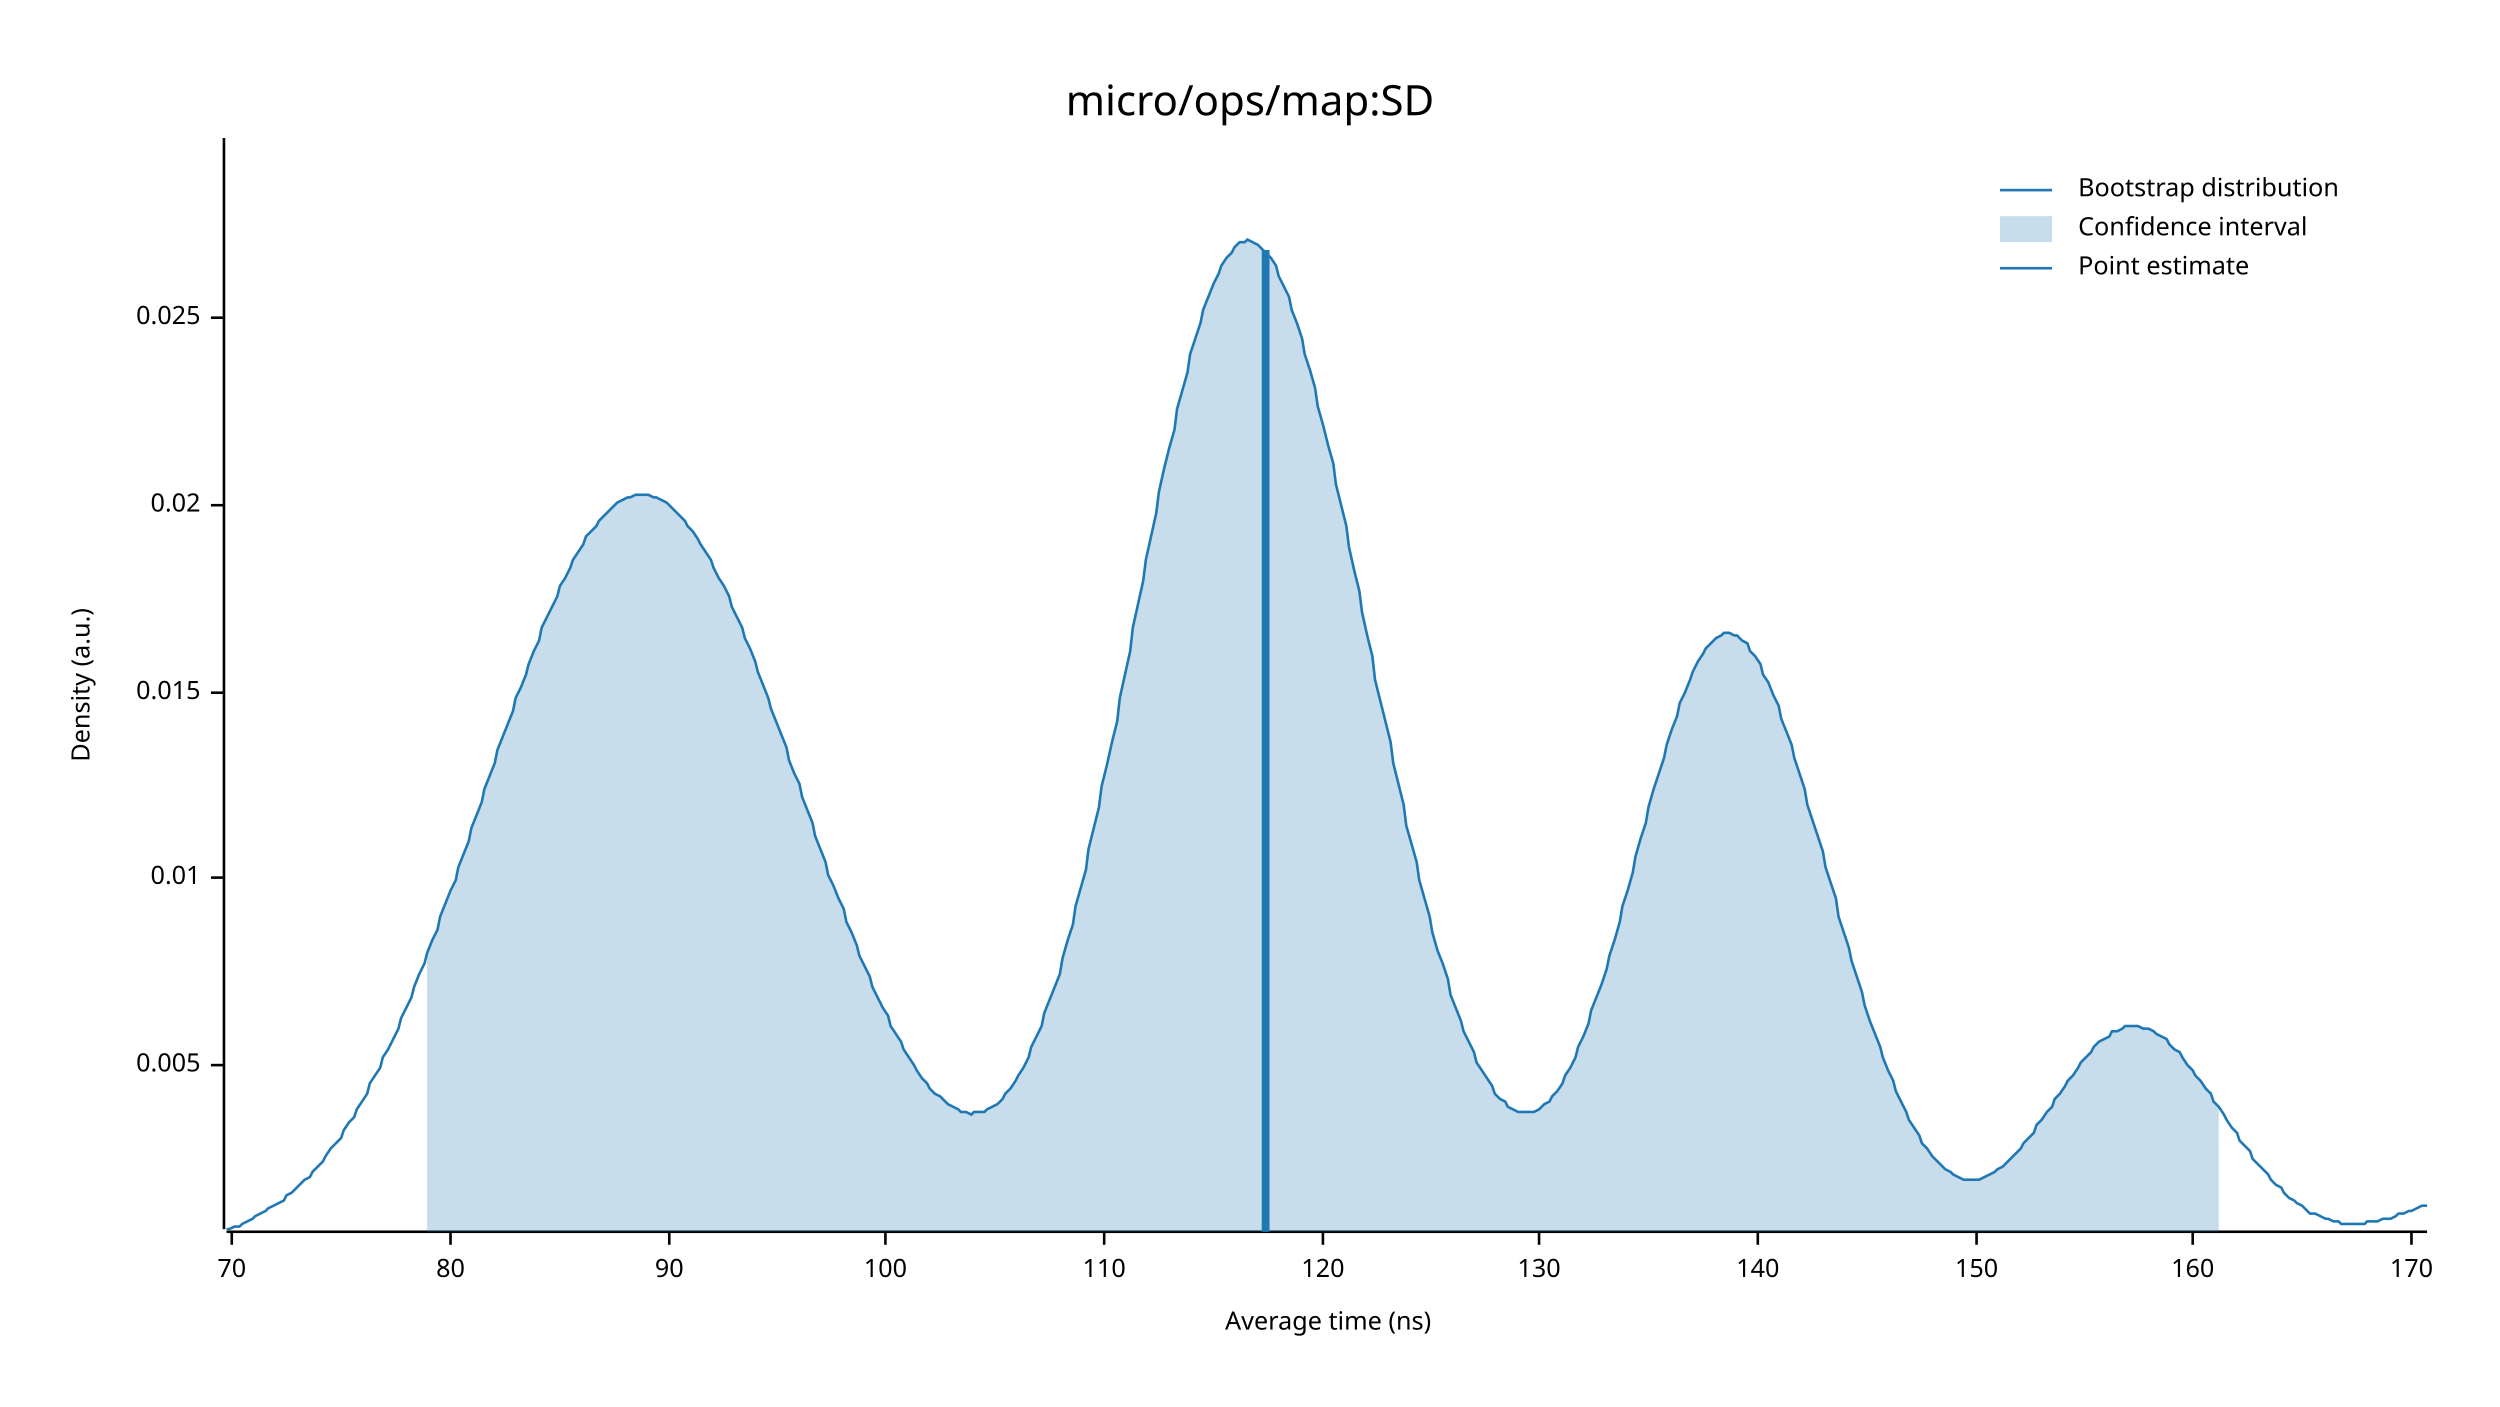
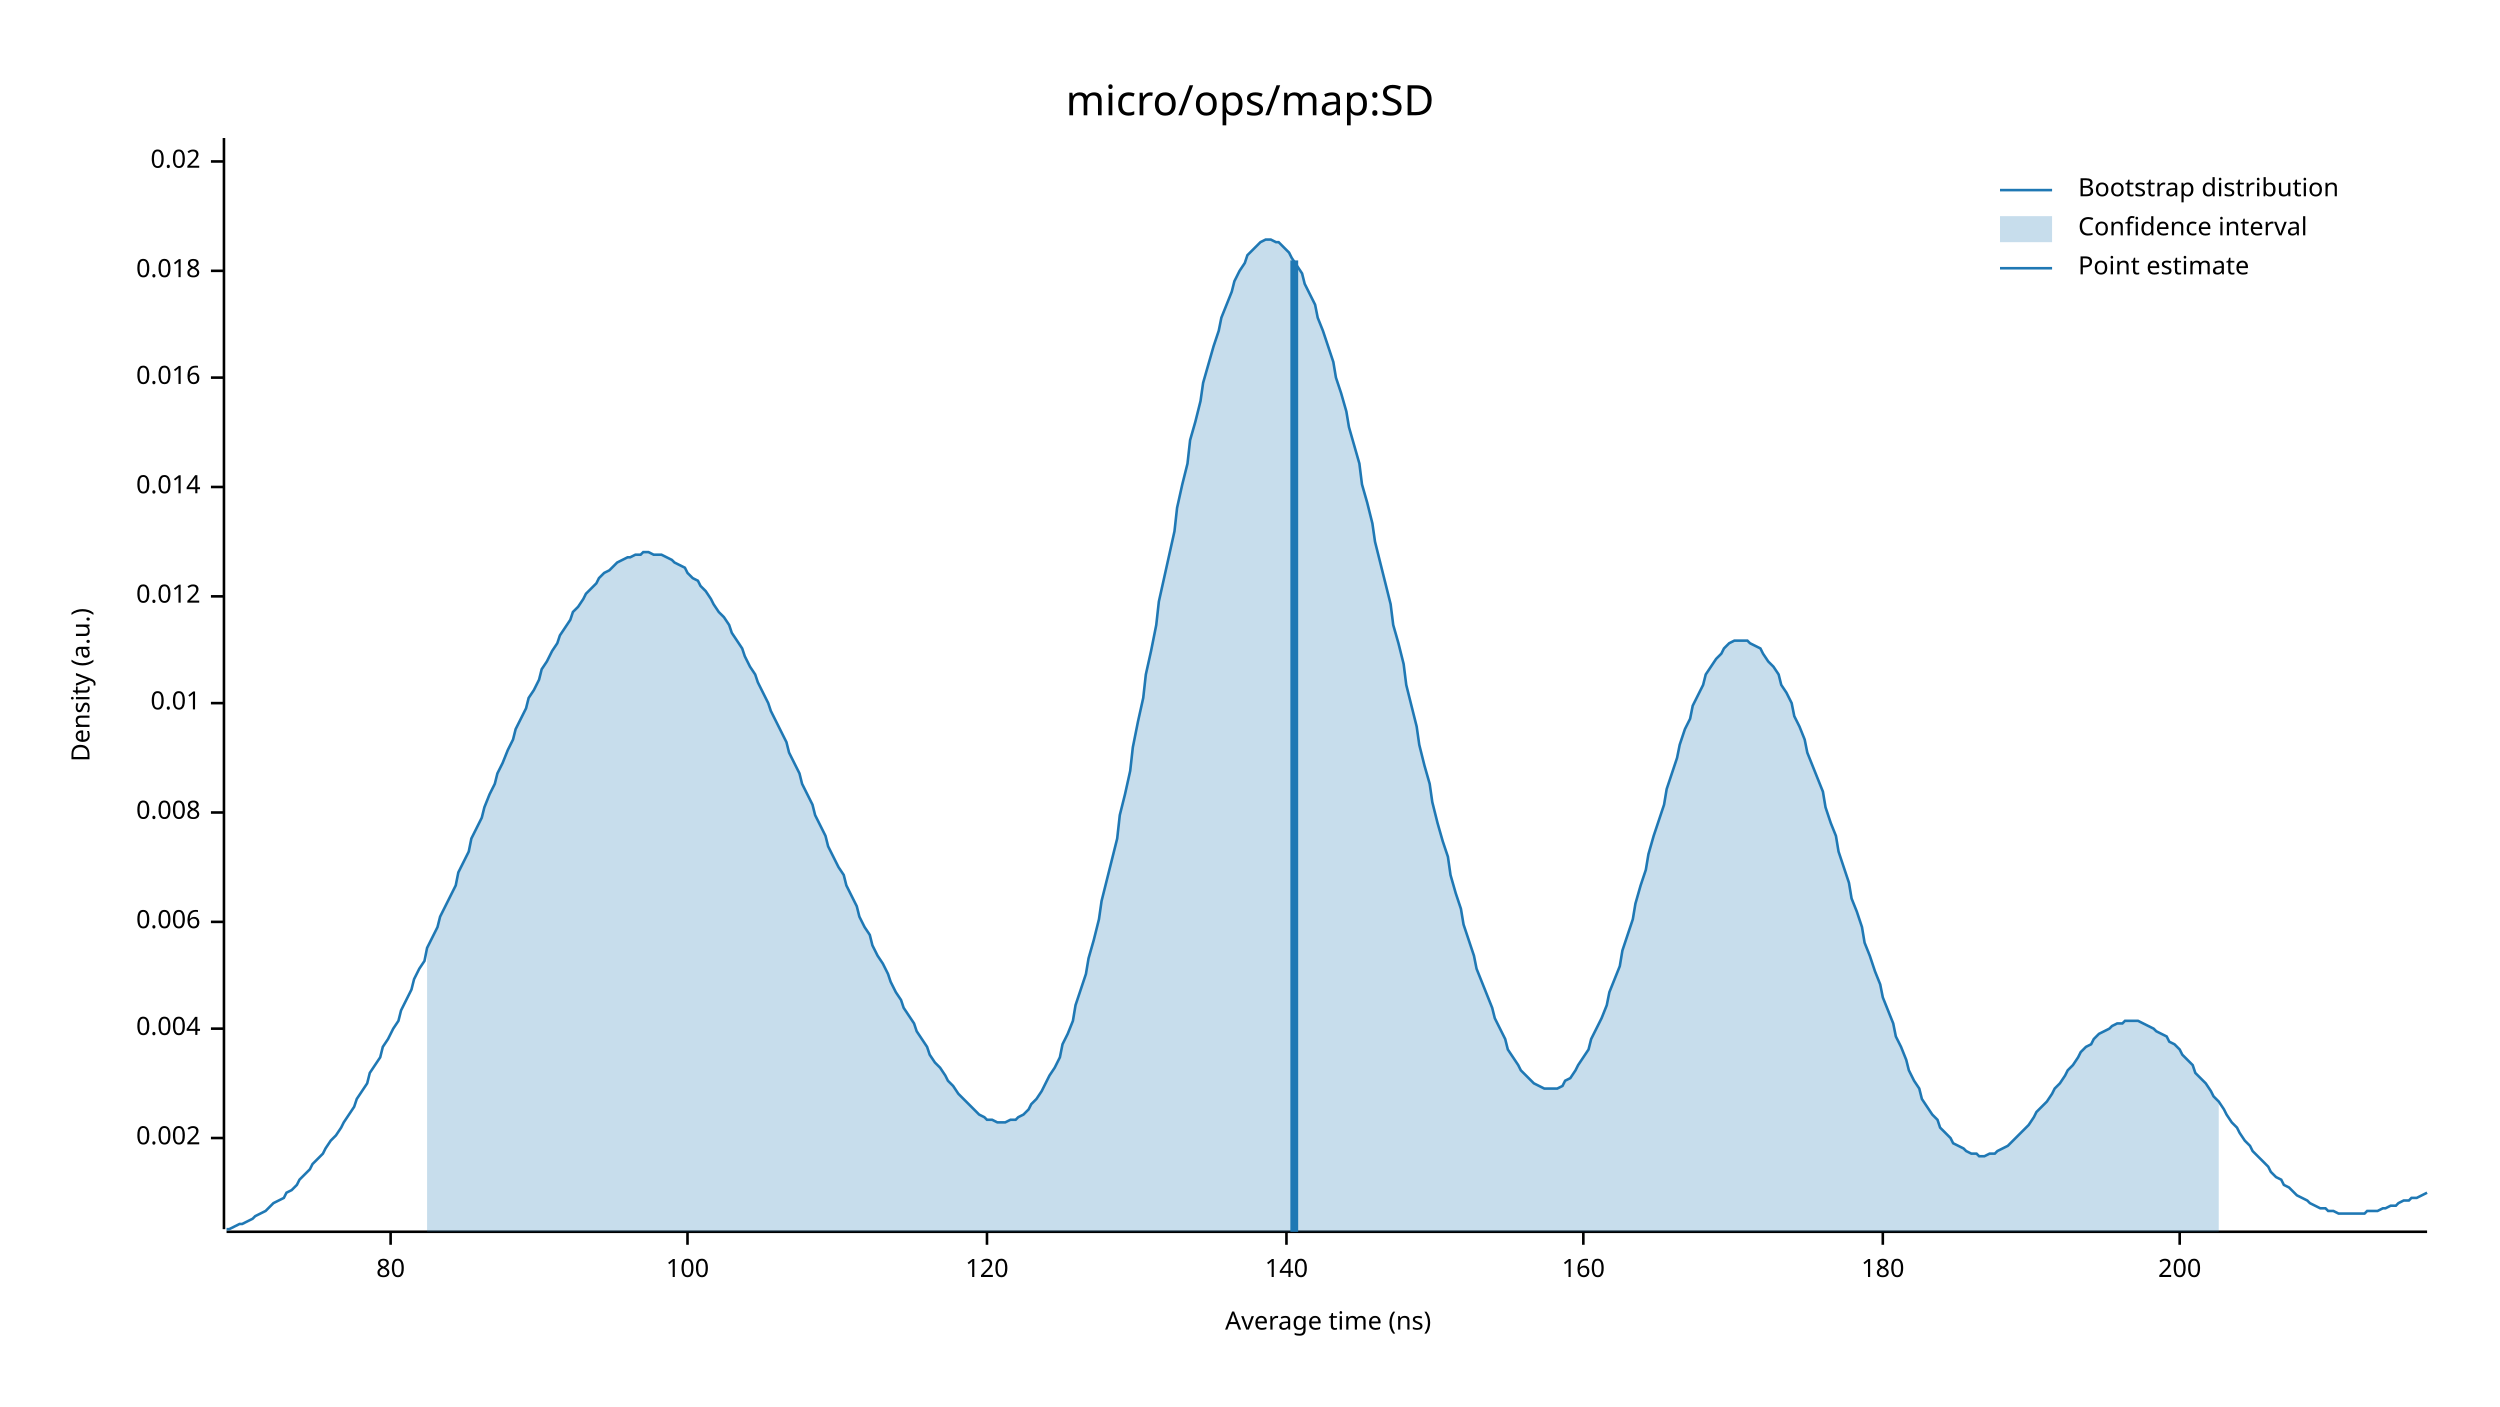
<svg xmlns="http://www.w3.org/2000/svg" width="960" height="540" viewBox="0 0 960 540">
  <text x="480" y="32" dy="0.76em" text-anchor="middle" font-family="sans-serif" font-size="16.129" opacity="1" fill="#000000">
micro/ops/map:SD
</text>
  <text x="27" y="263" dy="0.76em" text-anchor="middle" font-family="sans-serif" font-size="9.677" opacity="1" fill="#000000" transform="rotate(270, 27, 263)">
Density (a.u.)
</text>
  <text x="510" y="513" dy="-0.5ex" text-anchor="middle" font-family="sans-serif" font-size="9.677" opacity="1" fill="#000000">
Average time (ns)
</text>
  <polyline fill="none" opacity="1" stroke="#000000" stroke-width="1" points="86,53 86,472 " />
-   <text x="77" y="409" dy="0.5ex" text-anchor="end" font-family="sans-serif" font-size="9.677" opacity="1" fill="#000000">
- 0.005
+   <text x="77" y="437" dy="0.5ex" text-anchor="end" font-family="sans-serif" font-size="9.677" opacity="1" fill="#000000">
+ 0.002
</text>
-   <polyline fill="none" opacity="1" stroke="#000000" stroke-width="1" points="81,409 86,409 " />
-   <text x="77" y="337" dy="0.5ex" text-anchor="end" font-family="sans-serif" font-size="9.677" opacity="1" fill="#000000">
+   <polyline fill="none" opacity="1" stroke="#000000" stroke-width="1" points="81,437 86,437 " />
+   <text x="77" y="395" dy="0.5ex" text-anchor="end" font-family="sans-serif" font-size="9.677" opacity="1" fill="#000000">
+ 0.004
+ </text>
+   <polyline fill="none" opacity="1" stroke="#000000" stroke-width="1" points="81,395 86,395 " />
+   <text x="77" y="354" dy="0.5ex" text-anchor="end" font-family="sans-serif" font-size="9.677" opacity="1" fill="#000000">
+ 0.006
+ </text>
+   <polyline fill="none" opacity="1" stroke="#000000" stroke-width="1" points="81,354 86,354 " />
+   <text x="77" y="312" dy="0.5ex" text-anchor="end" font-family="sans-serif" font-size="9.677" opacity="1" fill="#000000">
+ 0.008
+ </text>
+   <polyline fill="none" opacity="1" stroke="#000000" stroke-width="1" points="81,312 86,312 " />
+   <text x="77" y="270" dy="0.5ex" text-anchor="end" font-family="sans-serif" font-size="9.677" opacity="1" fill="#000000">
0.01
</text>
-   <polyline fill="none" opacity="1" stroke="#000000" stroke-width="1" points="81,337 86,337 " />
-   <text x="77" y="266" dy="0.5ex" text-anchor="end" font-family="sans-serif" font-size="9.677" opacity="1" fill="#000000">
- 0.015
+   <polyline fill="none" opacity="1" stroke="#000000" stroke-width="1" points="81,270 86,270 " />
+   <text x="77" y="229" dy="0.5ex" text-anchor="end" font-family="sans-serif" font-size="9.677" opacity="1" fill="#000000">
+ 0.012
</text>
-   <polyline fill="none" opacity="1" stroke="#000000" stroke-width="1" points="81,266 86,266 " />
-   <text x="77" y="194" dy="0.5ex" text-anchor="end" font-family="sans-serif" font-size="9.677" opacity="1" fill="#000000">
+   <polyline fill="none" opacity="1" stroke="#000000" stroke-width="1" points="81,229 86,229 " />
+   <text x="77" y="187" dy="0.5ex" text-anchor="end" font-family="sans-serif" font-size="9.677" opacity="1" fill="#000000">
+ 0.014
+ </text>
+   <polyline fill="none" opacity="1" stroke="#000000" stroke-width="1" points="81,187 86,187 " />
+   <text x="77" y="145" dy="0.5ex" text-anchor="end" font-family="sans-serif" font-size="9.677" opacity="1" fill="#000000">
+ 0.016
+ </text>
+   <polyline fill="none" opacity="1" stroke="#000000" stroke-width="1" points="81,145 86,145 " />
+   <text x="77" y="104" dy="0.5ex" text-anchor="end" font-family="sans-serif" font-size="9.677" opacity="1" fill="#000000">
+ 0.018
+ </text>
+   <polyline fill="none" opacity="1" stroke="#000000" stroke-width="1" points="81,104 86,104 " />
+   <text x="77" y="62" dy="0.5ex" text-anchor="end" font-family="sans-serif" font-size="9.677" opacity="1" fill="#000000">
0.02
</text>
-   <polyline fill="none" opacity="1" stroke="#000000" stroke-width="1" points="81,194 86,194 " />
-   <text x="77" y="122" dy="0.5ex" text-anchor="end" font-family="sans-serif" font-size="9.677" opacity="1" fill="#000000">
- 0.025
- </text>
-   <polyline fill="none" opacity="1" stroke="#000000" stroke-width="1" points="81,122 86,122 " />
+   <polyline fill="none" opacity="1" stroke="#000000" stroke-width="1" points="81,62 86,62 " />
  <polyline fill="none" opacity="1" stroke="#000000" stroke-width="1" points="87,473 932,473 " />
-   <text x="89" y="483" dy="0.76em" text-anchor="middle" font-family="sans-serif" font-size="9.677" opacity="1" fill="#000000">
- 70
- </text>
-   <polyline fill="none" opacity="1" stroke="#000000" stroke-width="1" points="89,473 89,478 " />
-   <text x="173" y="483" dy="0.76em" text-anchor="middle" font-family="sans-serif" font-size="9.677" opacity="1" fill="#000000">
+   <text x="150" y="483" dy="0.76em" text-anchor="middle" font-family="sans-serif" font-size="9.677" opacity="1" fill="#000000">
80
</text>
-   <polyline fill="none" opacity="1" stroke="#000000" stroke-width="1" points="173,473 173,478 " />
-   <text x="257" y="483" dy="0.76em" text-anchor="middle" font-family="sans-serif" font-size="9.677" opacity="1" fill="#000000">
- 90
- </text>
-   <polyline fill="none" opacity="1" stroke="#000000" stroke-width="1" points="257,473 257,478 " />
-   <text x="340" y="483" dy="0.76em" text-anchor="middle" font-family="sans-serif" font-size="9.677" opacity="1" fill="#000000">
+   <polyline fill="none" opacity="1" stroke="#000000" stroke-width="1" points="150,473 150,478 " />
+   <text x="264" y="483" dy="0.76em" text-anchor="middle" font-family="sans-serif" font-size="9.677" opacity="1" fill="#000000">
100
</text>
-   <polyline fill="none" opacity="1" stroke="#000000" stroke-width="1" points="340,473 340,478 " />
-   <text x="424" y="483" dy="0.76em" text-anchor="middle" font-family="sans-serif" font-size="9.677" opacity="1" fill="#000000">
- 110
- </text>
-   <polyline fill="none" opacity="1" stroke="#000000" stroke-width="1" points="424,473 424,478 " />
-   <text x="508" y="483" dy="0.76em" text-anchor="middle" font-family="sans-serif" font-size="9.677" opacity="1" fill="#000000">
+   <polyline fill="none" opacity="1" stroke="#000000" stroke-width="1" points="264,473 264,478 " />
+   <text x="379" y="483" dy="0.76em" text-anchor="middle" font-family="sans-serif" font-size="9.677" opacity="1" fill="#000000">
120
</text>
-   <polyline fill="none" opacity="1" stroke="#000000" stroke-width="1" points="508,473 508,478 " />
-   <text x="591" y="483" dy="0.76em" text-anchor="middle" font-family="sans-serif" font-size="9.677" opacity="1" fill="#000000">
- 130
- </text>
-   <polyline fill="none" opacity="1" stroke="#000000" stroke-width="1" points="591,473 591,478 " />
-   <text x="675" y="483" dy="0.76em" text-anchor="middle" font-family="sans-serif" font-size="9.677" opacity="1" fill="#000000">
+   <polyline fill="none" opacity="1" stroke="#000000" stroke-width="1" points="379,473 379,478 " />
+   <text x="494" y="483" dy="0.76em" text-anchor="middle" font-family="sans-serif" font-size="9.677" opacity="1" fill="#000000">
140
</text>
-   <polyline fill="none" opacity="1" stroke="#000000" stroke-width="1" points="675,473 675,478 " />
-   <text x="759" y="483" dy="0.76em" text-anchor="middle" font-family="sans-serif" font-size="9.677" opacity="1" fill="#000000">
- 150
- </text>
-   <polyline fill="none" opacity="1" stroke="#000000" stroke-width="1" points="759,473 759,478 " />
-   <text x="842" y="483" dy="0.76em" text-anchor="middle" font-family="sans-serif" font-size="9.677" opacity="1" fill="#000000">
+   <polyline fill="none" opacity="1" stroke="#000000" stroke-width="1" points="494,473 494,478 " />
+   <text x="608" y="483" dy="0.76em" text-anchor="middle" font-family="sans-serif" font-size="9.677" opacity="1" fill="#000000">
160
</text>
-   <polyline fill="none" opacity="1" stroke="#000000" stroke-width="1" points="842,473 842,478 " />
-   <text x="926" y="483" dy="0.76em" text-anchor="middle" font-family="sans-serif" font-size="9.677" opacity="1" fill="#000000">
- 170
+   <polyline fill="none" opacity="1" stroke="#000000" stroke-width="1" points="608,473 608,478 " />
+   <text x="723" y="483" dy="0.76em" text-anchor="middle" font-family="sans-serif" font-size="9.677" opacity="1" fill="#000000">
+ 180
</text>
-   <polyline fill="none" opacity="1" stroke="#000000" stroke-width="1" points="926,473 926,478 " />
-   <polyline fill="none" opacity="1" stroke="#1F78B4" stroke-width="1" points="87,472 88,472 90,471 92,471 93,470 95,469 97,468 98,467 100,466 102,465 103,464 105,463 107,462 109,461 110,459 112,458 114,456 115,455 117,453 119,452 120,450 122,448 124,446 125,444 127,441 129,439 131,437 132,434 134,431 136,429 137,426 139,423 141,420 142,416 144,413 146,410 147,406 149,403 151,399 153,395 154,391 156,387 158,383 159,379 161,374 163,370 164,366 166,361 168,357 169,352 171,347 173,342 175,338 176,333 178,328 180,323 181,318 183,313 185,308 186,303 188,298 190,293 191,288 193,283 195,278 197,273 198,268 200,264 202,259 203,255 205,250 207,246 208,241 210,237 212,233 214,229 215,225 217,222 219,218 220,215 222,212 224,209 225,206 227,204 229,202 230,200 232,198 234,196 236,194 237,193 239,192 241,191 242,191 244,190 246,190 247,190 249,190 251,191 252,191 254,192 256,193 258,195 259,196 261,198 263,200 264,202 266,204 268,207 269,209 271,212 273,215 274,218 276,222 278,225 280,229 281,233 283,237 285,241 286,245 288,249 290,254 291,258 293,263 295,268 296,272 298,277 300,282 302,287 303,292 305,297 307,301 308,306 310,311 312,316 313,321 315,326 317,331 318,336 320,340 322,345 324,349 325,354 327,358 329,363 330,367 332,371 334,375 335,379 337,383 339,387 341,390 342,394 344,397 346,400 347,403 349,406 351,409 352,411 354,414 356,416 357,418 359,420 361,421 363,423 364,424 366,425 368,426 369,427 371,427 373,428 374,427 376,427 378,427 379,426 381,425 383,424 385,422 386,420 388,418 390,415 391,413 393,410 395,406 396,402 398,398 400,394 401,389 403,384 405,379 407,374 408,368 410,361 412,355 413,348 415,341 417,334 418,326 420,318 422,310 423,302 425,294 427,285 429,277 430,268 432,259 434,250 435,241 437,232 439,223 440,215 442,206 444,197 445,189 447,180 449,172 451,165 452,157 454,150 456,143 457,136 459,130 461,124 462,119 464,114 466,109 468,105 469,102 471,99 473,97 474,95 476,93 478,93 479,92 481,93 483,94 484,95 486,97 488,99 490,102 491,106 493,110 495,114 496,119 498,124 500,130 501,136 503,142 505,149 506,156 508,163 510,171 512,178 513,186 515,194 517,202 518,210 520,219 522,227 523,235 525,244 527,252 528,261 530,269 532,277 534,285 535,293 537,301 539,309 540,317 542,324 544,331 545,338 547,345 549,352 550,358 552,365 554,370 556,376 557,382 559,387 561,392 562,396 564,400 566,404 567,408 569,411 571,414 573,417 574,420 576,422 578,423 579,425 581,426 583,427 584,427 586,427 588,427 589,427 591,426 593,424 595,423 596,421 598,419 600,416 601,413 603,410 605,406 606,402 608,398 610,393 611,388 613,383 615,378 617,372 618,367 620,361 622,354 623,348 625,342 627,335 628,329 630,322 632,316 633,310 635,303 637,297 639,291 640,286 642,280 644,275 645,270 647,266 649,261 650,258 652,254 654,251 655,249 657,247 659,245 661,244 662,243 664,243 666,244 667,244 669,246 671,247 672,250 674,252 676,255 677,259 679,262 681,267 683,271 684,276 686,281 688,286 689,291 691,297 693,303 694,309 696,315 698,321 700,327 701,333 703,339 705,345 706,352 708,358 710,364 711,369 713,375 715,381 716,386 718,392 720,397 722,402 723,406 725,411 727,415 728,419 730,423 732,427 733,430 735,433 737,436 738,439 740,441 742,444 744,446 745,447 747,449 749,450 750,451 752,452 754,453 755,453 757,453 759,453 760,453 762,452 764,451 766,450 767,449 769,448 771,446 772,445 774,443 776,441 777,439 779,437 781,435 782,432 784,430 786,427 788,425 789,422 791,420 793,417 794,415 796,413 798,410 799,408 801,406 803,404 804,402 806,400 808,399 810,398 811,396 813,396 815,395 816,394 818,394 820,394 821,394 823,395 825,395 827,396 828,397 830,398 832,399 833,401 835,403 837,404 838,406 840,409 842,411 843,413 845,415 847,418 849,420 850,423 852,425 854,428 855,430 857,433 859,435 860,438 862,440 864,442 865,445 867,447 869,449 871,451 872,453 874,455 876,456 877,458 879,460 881,461 882,462 884,463 886,465 887,466 889,466 891,467 893,468 894,468 896,469 898,469 899,470 901,470 903,470 904,470 906,470 908,470 909,469 911,469 913,469 915,468 916,468 918,468 920,467 921,466 923,466 925,465 926,465 928,464 930,463 932,463 " />
-   <polygon opacity="0.25" fill="#1F78B4" points="164,366 166,361 168,357 169,352 171,347 173,342 175,338 176,333 178,328 180,323 181,318 183,313 185,308 186,303 188,298 190,293 191,288 193,283 195,278 197,273 198,268 200,264 202,259 203,255 205,250 207,246 208,241 210,237 212,233 214,229 215,225 217,222 219,218 220,215 222,212 224,209 225,206 227,204 229,202 230,200 232,198 234,196 236,194 237,193 239,192 241,191 242,191 244,190 246,190 247,190 249,190 251,191 252,191 254,192 256,193 258,195 259,196 261,198 263,200 264,202 266,204 268,207 269,209 271,212 273,215 274,218 276,222 278,225 280,229 281,233 283,237 285,241 286,245 288,249 290,254 291,258 293,263 295,268 296,272 298,277 300,282 302,287 303,292 305,297 307,301 308,306 310,311 312,316 313,321 315,326 317,331 318,336 320,340 322,345 324,349 325,354 327,358 329,363 330,367 332,371 334,375 335,379 337,383 339,387 341,390 342,394 344,397 346,400 347,403 349,406 351,409 352,411 354,414 356,416 357,418 359,420 361,421 363,423 364,424 366,425 368,426 369,427 371,427 373,428 374,427 376,427 378,427 379,426 381,425 383,424 385,422 386,420 388,418 390,415 391,413 393,410 395,406 396,402 398,398 400,394 401,389 403,384 405,379 407,374 408,368 410,361 412,355 413,348 415,341 417,334 418,326 420,318 422,310 423,302 425,294 427,285 429,277 430,268 432,259 434,250 435,241 437,232 439,223 440,215 442,206 444,197 445,189 447,180 449,172 451,165 452,157 454,150 456,143 457,136 459,130 461,124 462,119 464,114 466,109 468,105 469,102 471,99 473,97 474,95 476,93 478,93 479,92 481,93 483,94 484,95 486,97 488,99 490,102 491,106 493,110 495,114 496,119 498,124 500,130 501,136 503,142 505,149 506,156 508,163 510,171 512,178 513,186 515,194 517,202 518,210 520,219 522,227 523,235 525,244 527,252 528,261 530,269 532,277 534,285 535,293 537,301 539,309 540,317 542,324 544,331 545,338 547,345 549,352 550,358 552,365 554,370 556,376 557,382 559,387 561,392 562,396 564,400 566,404 567,408 569,411 571,414 573,417 574,420 576,422 578,423 579,425 581,426 583,427 584,427 586,427 588,427 589,427 591,426 593,424 595,423 596,421 598,419 600,416 601,413 603,410 605,406 606,402 608,398 610,393 611,388 613,383 615,378 617,372 618,367 620,361 622,354 623,348 625,342 627,335 628,329 630,322 632,316 633,310 635,303 637,297 639,291 640,286 642,280 644,275 645,270 647,266 649,261 650,258 652,254 654,251 655,249 657,247 659,245 661,244 662,243 664,243 666,244 667,244 669,246 671,247 672,250 674,252 676,255 677,259 679,262 681,267 683,271 684,276 686,281 688,286 689,291 691,297 693,303 694,309 696,315 698,321 700,327 701,333 703,339 705,345 706,352 708,358 710,364 711,369 713,375 715,381 716,386 718,392 720,397 722,402 723,406 725,411 727,415 728,419 730,423 732,427 733,430 735,433 737,436 738,439 740,441 742,444 744,446 745,447 747,449 749,450 750,451 752,452 754,453 755,453 757,453 759,453 760,453 762,452 764,451 766,450 767,449 769,448 771,446 772,445 774,443 776,441 777,439 779,437 781,435 782,432 784,430 786,427 788,425 789,422 791,420 793,417 794,415 796,413 798,410 799,408 801,406 803,404 804,402 806,400 808,399 810,398 811,396 813,396 815,395 816,394 818,394 820,394 821,394 823,395 825,395 827,396 828,397 830,398 832,399 833,401 835,403 837,404 838,406 840,409 842,411 843,413 845,415 847,418 849,420 850,423 852,425 852,473 164,473 " />
-   <polyline fill="none" opacity="1" stroke="#1F78B4" stroke-width="3" points="486,473 486,96 " />
+   <polyline fill="none" opacity="1" stroke="#000000" stroke-width="1" points="723,473 723,478 " />
+   <text x="837" y="483" dy="0.76em" text-anchor="middle" font-family="sans-serif" font-size="9.677" opacity="1" fill="#000000">
+ 200
+ </text>
+   <polyline fill="none" opacity="1" stroke="#000000" stroke-width="1" points="837,473 837,478 " />
+   <polyline fill="none" opacity="1" stroke="#1F78B4" stroke-width="1" points="87,472 88,472 90,471 92,470 93,470 95,469 97,468 98,467 100,466 102,465 103,464 105,462 107,461 109,460 110,458 112,457 114,455 115,453 117,451 119,449 120,447 122,445 124,443 125,441 127,438 129,436 131,433 132,431 134,428 136,425 137,422 139,419 141,416 142,412 144,409 146,406 147,402 149,399 151,395 153,392 154,388 156,384 158,380 159,376 161,372 163,369 164,364 166,360 168,356 169,352 171,348 173,344 175,340 176,335 178,331 180,327 181,322 183,318 185,314 186,310 188,305 190,301 191,297 193,293 195,288 197,284 198,280 200,276 202,272 203,268 205,265 207,261 208,257 210,254 212,250 214,247 215,244 217,241 219,238 220,235 222,233 224,230 225,228 227,226 229,224 230,222 232,220 234,219 236,217 237,216 239,215 241,214 242,214 244,213 246,213 247,212 249,212 251,213 252,213 254,213 256,214 258,215 259,216 261,217 263,218 264,220 266,222 268,223 269,225 271,227 273,230 274,232 276,235 278,237 280,240 281,243 283,246 285,249 286,252 288,256 290,259 291,262 293,266 295,270 296,273 298,277 300,281 302,285 303,289 305,293 307,297 308,301 310,305 312,309 313,313 315,317 317,321 318,325 320,329 322,333 324,336 325,340 327,344 329,348 330,352 332,356 334,359 335,363 337,367 339,370 341,374 342,377 344,381 346,384 347,387 349,390 351,393 352,396 354,399 356,402 357,405 359,408 361,410 363,413 364,415 366,417 368,420 369,421 371,423 373,425 374,426 376,428 378,429 379,430 381,430 383,431 385,431 386,431 388,430 390,430 391,429 393,428 395,426 396,424 398,422 400,419 401,417 403,413 405,410 407,406 408,401 410,397 412,392 413,386 415,380 417,374 418,368 420,361 422,353 423,346 425,338 427,330 429,322 430,313 432,305 434,296 435,287 437,277 439,268 440,259 442,250 444,240 445,231 447,222 449,213 451,204 452,195 454,186 456,178 457,169 459,162 461,154 462,147 464,140 466,133 468,127 469,122 471,117 473,112 474,108 476,104 478,101 479,98 481,96 483,94 484,93 486,92 488,92 490,93 491,93 493,95 495,97 496,99 498,102 500,105 501,109 503,113 505,117 506,122 508,127 510,133 512,139 513,145 515,151 517,158 518,164 520,171 522,178 523,186 525,193 527,201 528,208 530,216 532,224 534,232 535,240 537,247 539,255 540,263 542,271 544,279 545,286 547,294 549,301 550,308 552,316 554,323 556,329 557,336 559,343 561,349 562,355 564,361 566,367 567,372 569,377 571,382 573,387 574,391 576,395 578,399 579,403 581,406 583,409 584,411 586,413 588,415 589,416 591,417 593,418 595,418 596,418 598,418 600,417 601,415 603,414 605,411 606,409 608,406 610,403 611,399 613,395 615,391 617,386 618,381 620,376 622,371 623,365 625,359 627,353 628,347 630,340 632,334 633,328 635,321 637,315 639,309 640,303 642,297 644,291 645,286 647,280 649,276 650,271 652,267 654,263 655,259 657,256 659,253 661,251 662,249 664,247 666,246 667,246 669,246 671,246 672,247 674,248 676,249 677,251 679,254 681,256 683,259 684,263 686,266 688,270 689,275 691,279 693,284 694,289 696,294 698,299 700,304 701,310 703,316 705,321 706,327 708,333 710,339 711,345 713,350 715,356 716,362 718,367 720,373 722,378 723,383 725,388 727,393 728,398 730,402 732,407 733,411 735,415 737,418 738,422 740,425 742,428 744,430 745,433 747,435 749,437 750,439 752,440 754,441 755,442 757,443 759,443 760,444 762,444 764,443 766,443 767,442 769,441 771,440 772,439 774,437 776,435 777,434 779,432 781,429 782,427 784,425 786,423 788,420 789,418 791,416 793,413 794,411 796,409 798,406 799,404 801,402 803,401 804,399 806,397 808,396 810,395 811,394 813,393 815,393 816,392 818,392 820,392 821,392 823,393 825,394 827,395 828,396 830,397 832,398 833,400 835,401 837,403 838,405 840,407 842,409 843,412 845,414 847,416 849,419 850,421 852,423 854,426 855,428 857,431 859,433 860,435 862,438 864,440 865,442 867,444 869,446 871,448 872,450 874,452 876,453 877,455 879,456 881,458 882,459 884,460 886,461 887,462 889,463 891,464 893,464 894,465 896,465 898,466 899,466 901,466 903,466 904,466 906,466 908,466 909,465 911,465 913,465 915,464 916,464 918,463 920,463 921,462 923,461 925,461 926,460 928,460 930,459 932,458 " />
+   <polygon opacity="0.25" fill="#1F78B4" points="164,364 166,360 168,356 169,352 171,348 173,344 175,340 176,335 178,331 180,327 181,322 183,318 185,314 186,310 188,305 190,301 191,297 193,293 195,288 197,284 198,280 200,276 202,272 203,268 205,265 207,261 208,257 210,254 212,250 214,247 215,244 217,241 219,238 220,235 222,233 224,230 225,228 227,226 229,224 230,222 232,220 234,219 236,217 237,216 239,215 241,214 242,214 244,213 246,213 247,212 249,212 251,213 252,213 254,213 256,214 258,215 259,216 261,217 263,218 264,220 266,222 268,223 269,225 271,227 273,230 274,232 276,235 278,237 280,240 281,243 283,246 285,249 286,252 288,256 290,259 291,262 293,266 295,270 296,273 298,277 300,281 302,285 303,289 305,293 307,297 308,301 310,305 312,309 313,313 315,317 317,321 318,325 320,329 322,333 324,336 325,340 327,344 329,348 330,352 332,356 334,359 335,363 337,367 339,370 341,374 342,377 344,381 346,384 347,387 349,390 351,393 352,396 354,399 356,402 357,405 359,408 361,410 363,413 364,415 366,417 368,420 369,421 371,423 373,425 374,426 376,428 378,429 379,430 381,430 383,431 385,431 386,431 388,430 390,430 391,429 393,428 395,426 396,424 398,422 400,419 401,417 403,413 405,410 407,406 408,401 410,397 412,392 413,386 415,380 417,374 418,368 420,361 422,353 423,346 425,338 427,330 429,322 430,313 432,305 434,296 435,287 437,277 439,268 440,259 442,250 444,240 445,231 447,222 449,213 451,204 452,195 454,186 456,178 457,169 459,162 461,154 462,147 464,140 466,133 468,127 469,122 471,117 473,112 474,108 476,104 478,101 479,98 481,96 483,94 484,93 486,92 488,92 490,93 491,93 493,95 495,97 496,99 498,102 500,105 501,109 503,113 505,117 506,122 508,127 510,133 512,139 513,145 515,151 517,158 518,164 520,171 522,178 523,186 525,193 527,201 528,208 530,216 532,224 534,232 535,240 537,247 539,255 540,263 542,271 544,279 545,286 547,294 549,301 550,308 552,316 554,323 556,329 557,336 559,343 561,349 562,355 564,361 566,367 567,372 569,377 571,382 573,387 574,391 576,395 578,399 579,403 581,406 583,409 584,411 586,413 588,415 589,416 591,417 593,418 595,418 596,418 598,418 600,417 601,415 603,414 605,411 606,409 608,406 610,403 611,399 613,395 615,391 617,386 618,381 620,376 622,371 623,365 625,359 627,353 628,347 630,340 632,334 633,328 635,321 637,315 639,309 640,303 642,297 644,291 645,286 647,280 649,276 650,271 652,267 654,263 655,259 657,256 659,253 661,251 662,249 664,247 666,246 667,246 669,246 671,246 672,247 674,248 676,249 677,251 679,254 681,256 683,259 684,263 686,266 688,270 689,275 691,279 693,284 694,289 696,294 698,299 700,304 701,310 703,316 705,321 706,327 708,333 710,339 711,345 713,350 715,356 716,362 718,367 720,373 722,378 723,383 725,388 727,393 728,398 730,402 732,407 733,411 735,415 737,418 738,422 740,425 742,428 744,430 745,433 747,435 749,437 750,439 752,440 754,441 755,442 757,443 759,443 760,444 762,444 764,443 766,443 767,442 769,441 771,440 772,439 774,437 776,435 777,434 779,432 781,429 782,427 784,425 786,423 788,420 789,418 791,416 793,413 794,411 796,409 798,406 799,404 801,402 803,401 804,399 806,397 808,396 810,395 811,394 813,393 815,393 816,392 818,392 820,392 821,392 823,393 825,394 827,395 828,396 830,397 832,398 833,400 835,401 837,403 838,405 840,407 842,409 843,412 845,414 847,416 849,419 850,421 852,423 852,473 164,473 " />
+   <polyline fill="none" opacity="1" stroke="#1F78B4" stroke-width="3" points="497,473 497,100 " />
  <text x="798" y="68" dy="0.76em" text-anchor="start" font-family="sans-serif" font-size="9.677" opacity="1" fill="#000000">
Bootstrap distribution
</text>
  <text x="798" y="83" dy="0.76em" text-anchor="start" font-family="sans-serif" font-size="9.677" opacity="1" fill="#000000">
Confidence interval
</text>
  <text x="798" y="98" dy="0.76em" text-anchor="start" font-family="sans-serif" font-size="9.677" opacity="1" fill="#000000">
Point estimate
</text>
  <polyline fill="none" opacity="1" stroke="#1F78B4" stroke-width="1" points="768,73 788,73 " />
  <rect x="768" y="83" width="20" height="10" opacity="0.25" fill="#1F78B4" stroke="none" />
  <polyline fill="none" opacity="1" stroke="#1F78B4" stroke-width="1" points="768,103 788,103 " />
</svg>
